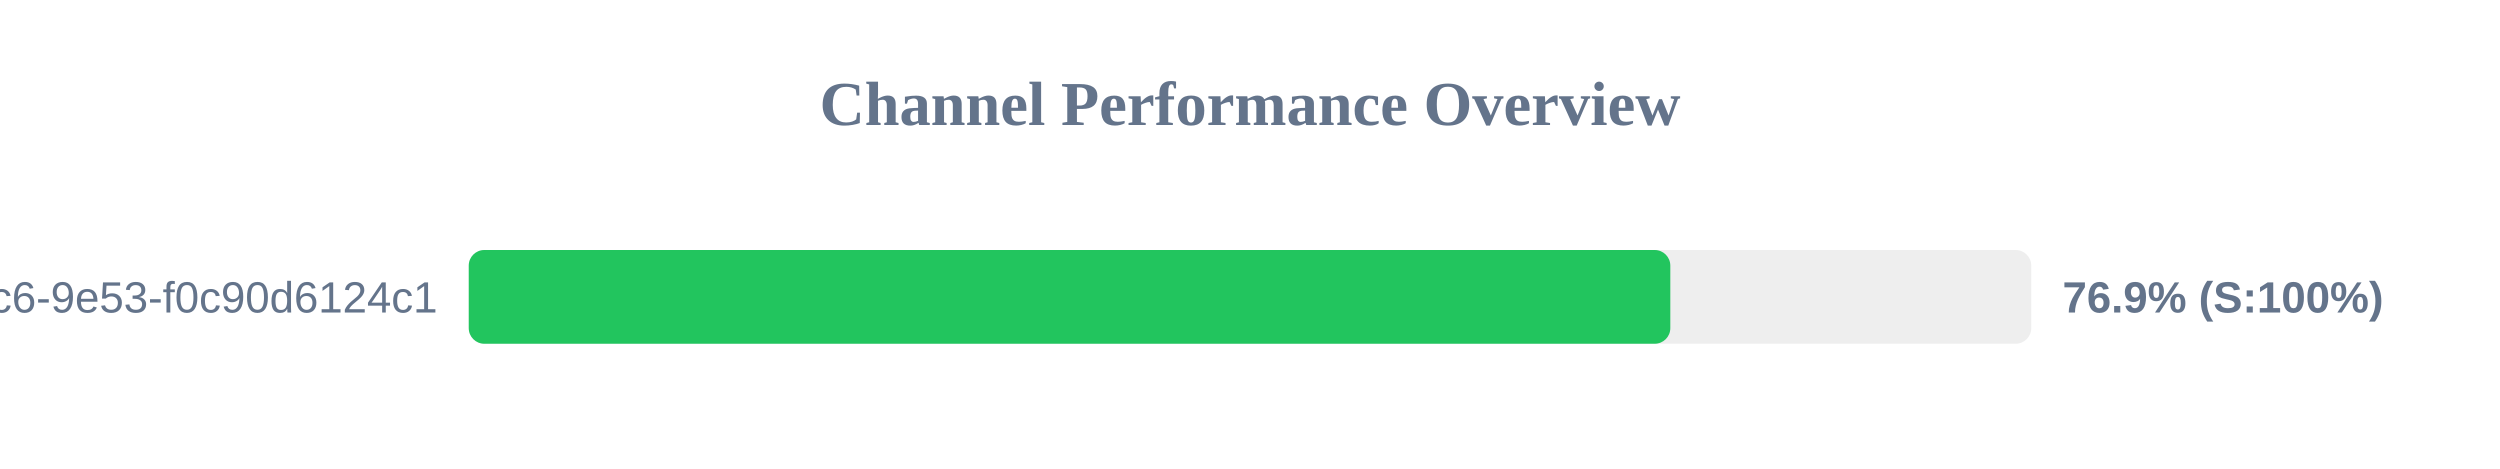
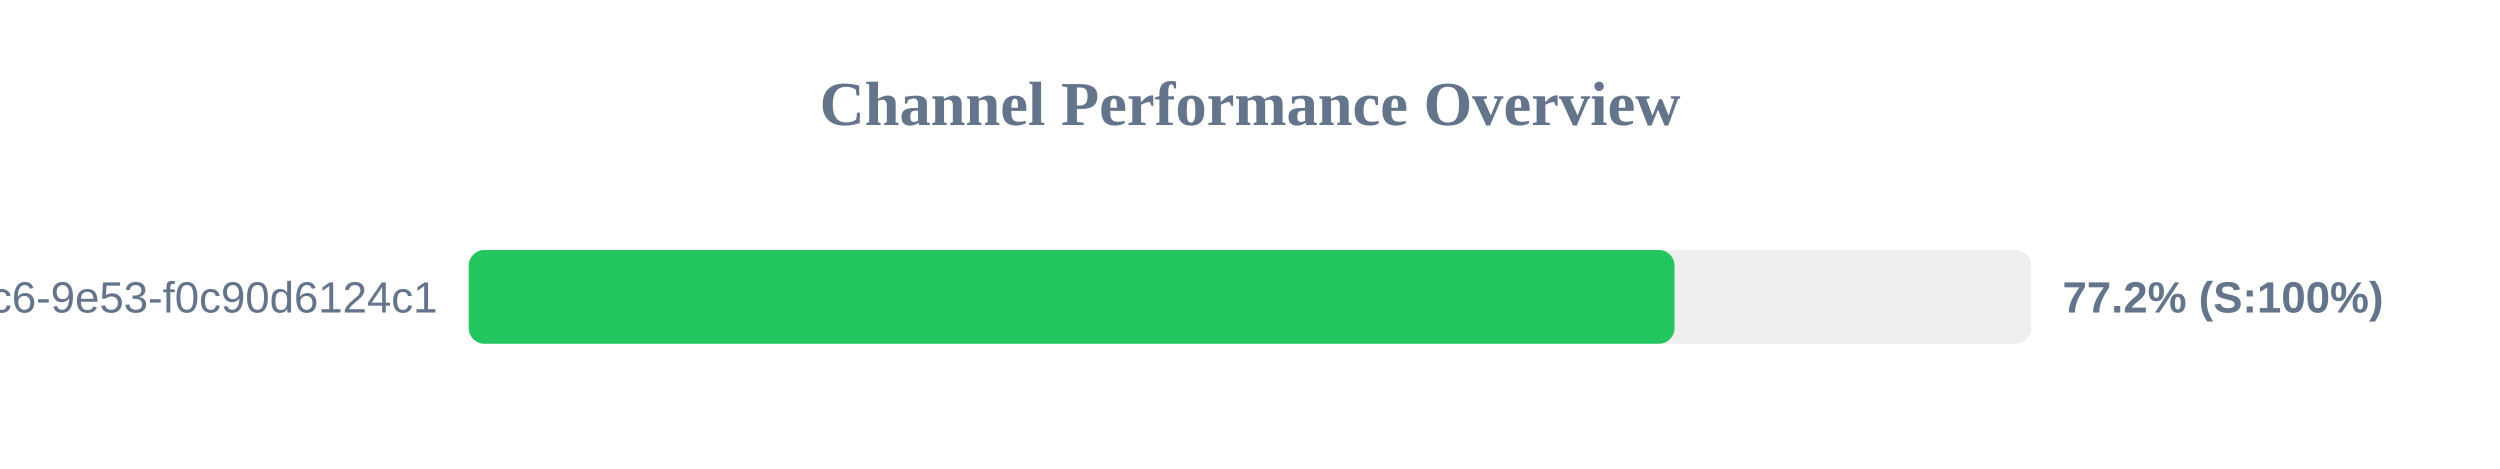
<svg xmlns="http://www.w3.org/2000/svg" width="800" height="150" version="1.1">
  <style>
        .row { font: 14px Arial; fill: #64748b; }
        .score { font: bold 14px Arial; fill: #64748b; }
    </style>
  <text x="400" y="40" text-anchor="middle" font-size="20px" font-weight="bold" fill="#64748b">Channel Performance Overview</text>
  <rect x="150" y="80" width="500" height="30" fill="#eee" rx="5" />
-   <rect x="150" y="80" width="384.5" height="30" fill="#22c55e" rx="5" />
+   <rect x="150" y="80" width="385.85" height="30" fill="#22c55e" rx="5" />
  <text x="140" y="100" text-anchor="end" class="row">?uuid=4685eb2a-5ddb-4dc6-9e53-f0c90d6124c1</text>
-   <text x="660" y="100" text-anchor="start" class="score">76.9% (S:100%)</text>
+   <text x="660" y="100" text-anchor="start" class="score">77.2% (S:100%)</text>
</svg>
